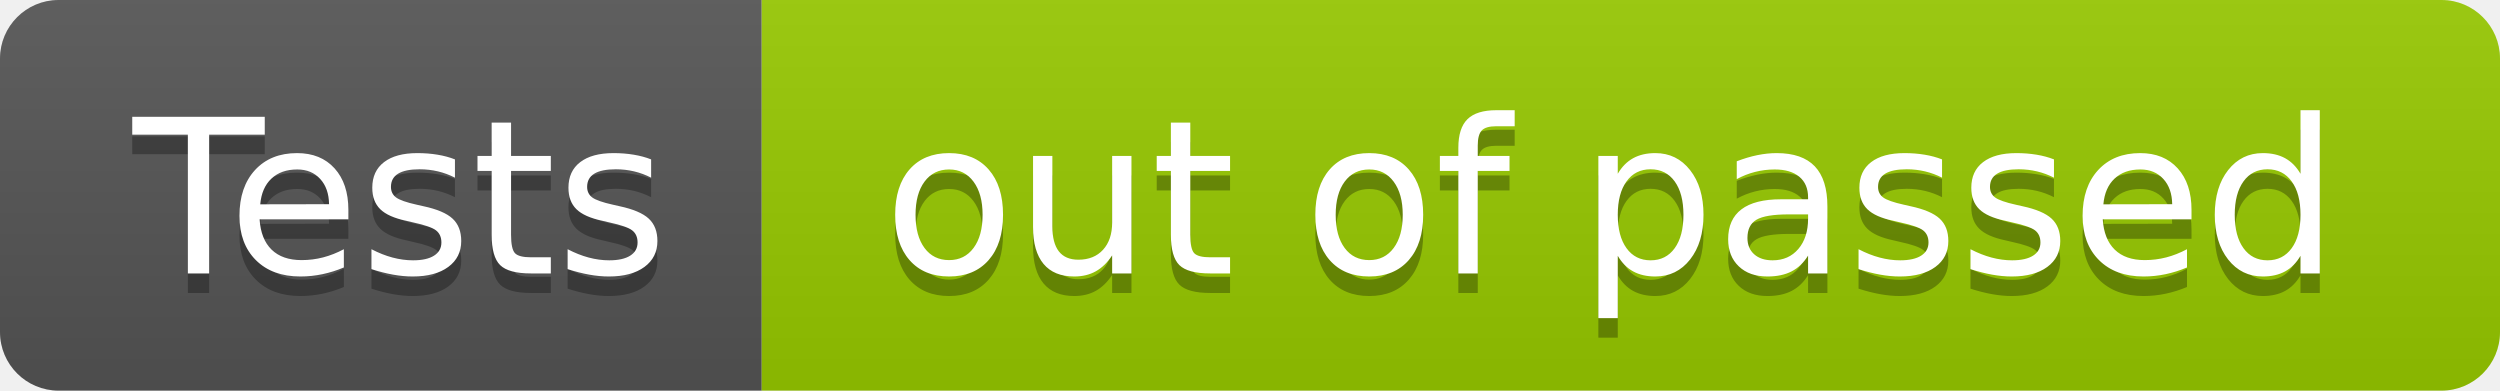
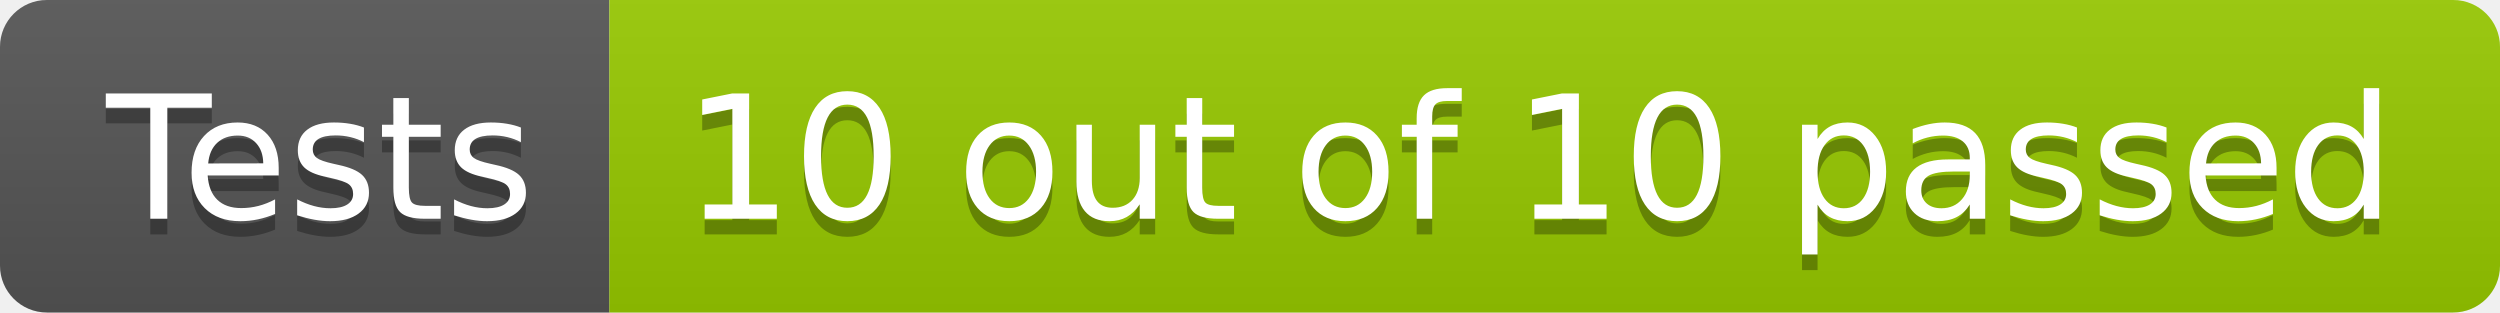
- <svg xmlns="http://www.w3.org/2000/svg" width="128" height="20" role="img" aria-label="Tests: out of  passed">
+ <svg xmlns="http://www.w3.org/2000/svg" width="160" height="20" role="img" aria-label="Tests: 10 out of 10 passed">
  <linearGradient id="s" x2="0" y2="100%">
    <stop offset="0" stop-color="#bbb" stop-opacity=".1" />
    <stop offset="1" stop-opacity=".1" />
  </linearGradient>
  <clipPath id="r">
-     <rect width="128" height="20" rx="3" fill="#fff" />
+     <rect width="160" height="20" rx="3" fill="#fff" />
  </clipPath>
  <g clip-path="url(#r)">
    <rect width="39" height="20" fill="#555" />
-     <rect x="39" width="89" height="20" fill="#97ca00" />
-     <rect width="128" height="20" fill="url(#s)" />
+     <rect x="39" width="121" height="20" fill="#97ca00" />
+     <rect width="160" height="20" fill="url(#s)" />
  </g>
  <g fill="#fff" text-anchor="middle" font-family="Verdana,Geneva,DejaVu Sans,sans-serif" text-rendering="geometricPrecision" font-size="110">
    <text aria-hidden="true" x="205" y="150" fill="#010101" fill-opacity=".3" transform="scale(.1)" textLength="290">Tests</text>
    <text x="205" y="140" transform="scale(.1)" fill="#fff" textLength="290">Tests</text>
-     <text aria-hidden="true" x="825" y="150" fill="#010101" fill-opacity=".3" transform="scale(.1)" textLength="790">out of  passed</text>
-     <text x="825" y="140" transform="scale(.1)" fill="#fff" textLength="790">out of  passed</text>
+     <text aria-hidden="true" x="985" y="150" fill="#010101" fill-opacity=".3" transform="scale(.1)" textLength="1110">10 out of 10 passed</text>
+     <text x="985" y="140" transform="scale(.1)" fill="#fff" textLength="1110">10 out of 10 passed</text>
  </g>
</svg>
